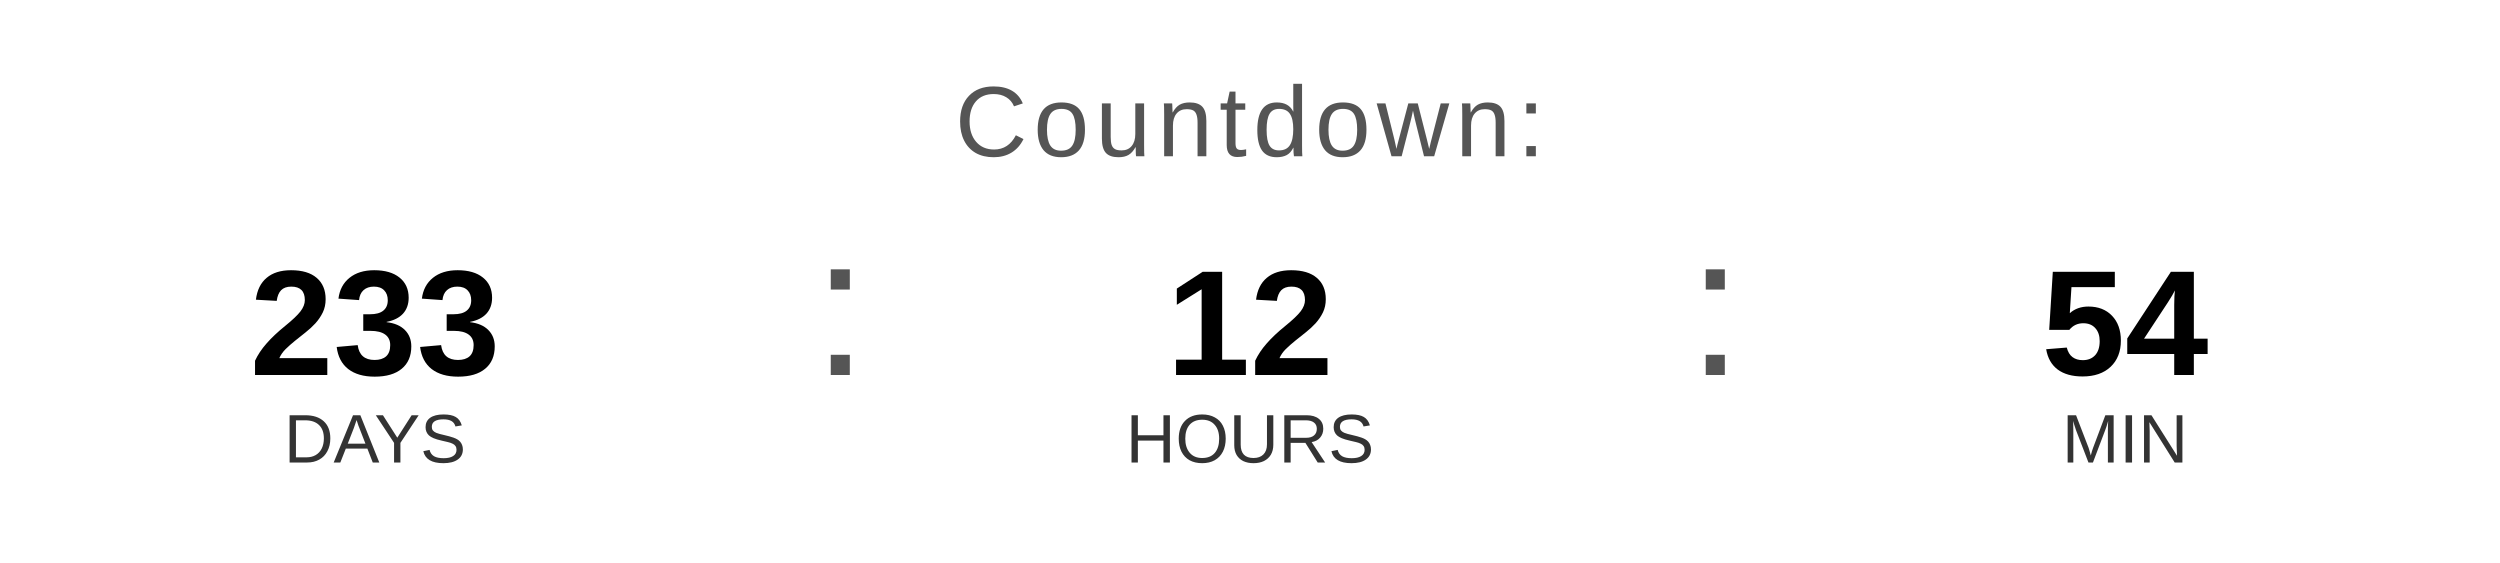
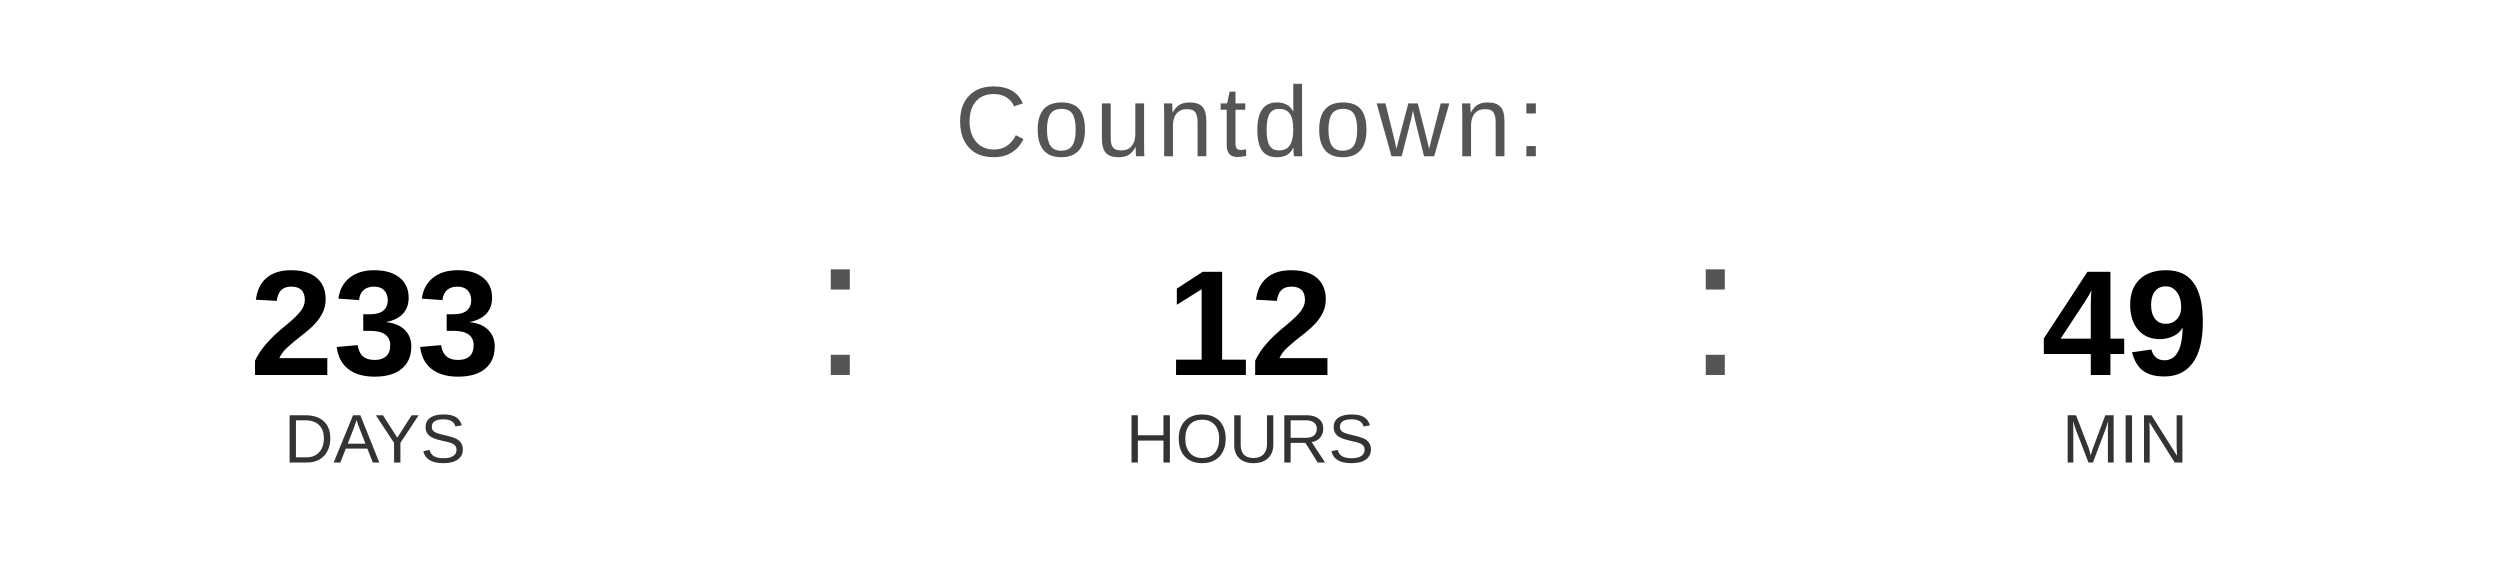
<svg xmlns="http://www.w3.org/2000/svg" width="400" height="90" viewBox="0 0 400 90">
  <text x="200" y="25" font-family="Arial, Helvetica, sans-serif" font-size="16" fill="#555555" text-anchor="middle" letter-spacing="1">
    Countdown:
  </text>
  <text x="60" y="60" font-family="Arial, Helvetica, sans-serif" font-size="24" font-weight="bold" fill="#000000" text-anchor="middle">233</text>
  <text x="60" y="74" font-family="Arial, Helvetica, sans-serif" font-size="11" fill="#333333" text-anchor="middle">DAYS</text>
  <text x="130" y="60" font-family="Arial, sans-serif" font-size="32" fill="#555555">:</text>
  <text x="200" y="60" font-family="Arial, Helvetica, sans-serif" font-size="24" font-weight="bold" fill="#000000" text-anchor="middle">12</text>
  <text x="200" y="74" font-family="Arial, Helvetica, sans-serif" font-size="11" fill="#333333" text-anchor="middle">HOURS</text>
  <text x="270" y="60" font-family="Arial, sans-serif" font-size="32" fill="#555555">:</text>
-   <text x="340" y="60" font-family="Arial, Helvetica, sans-serif" font-size="24" font-weight="bold" fill="#000000" text-anchor="middle">54</text>
+   <text x="340" y="60" font-family="Arial, Helvetica, sans-serif" font-size="24" font-weight="bold" fill="#000000" text-anchor="middle">49</text>
  <text x="340" y="74" font-family="Arial, Helvetica, sans-serif" font-size="11" fill="#333333" text-anchor="middle">MIN</text>
</svg>
